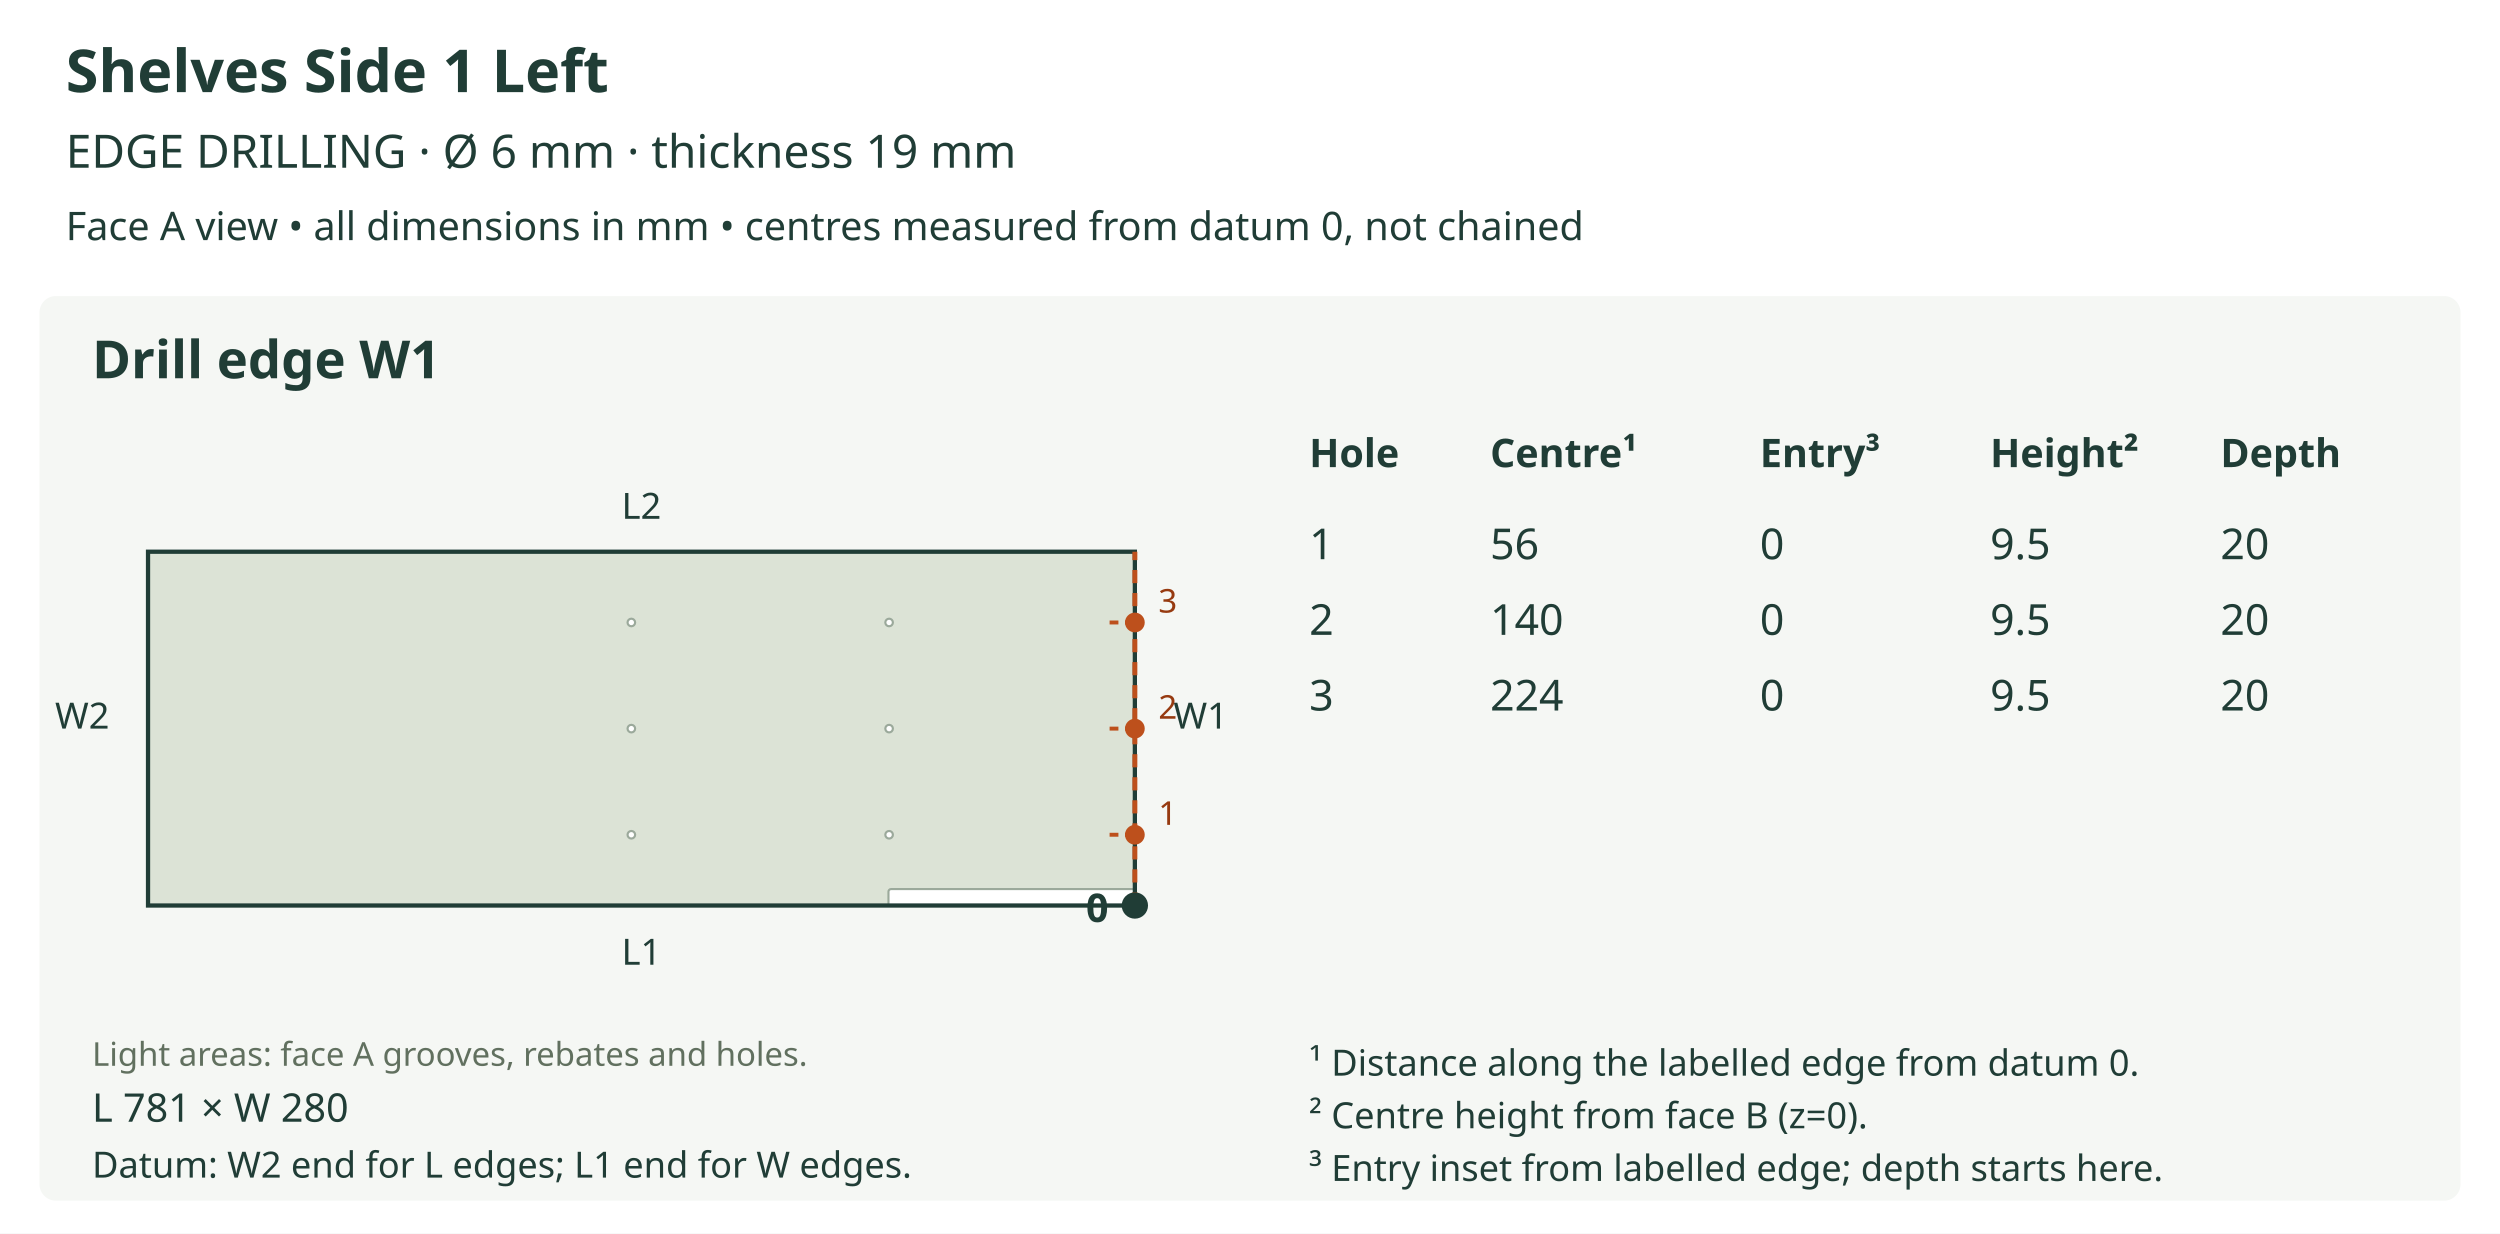
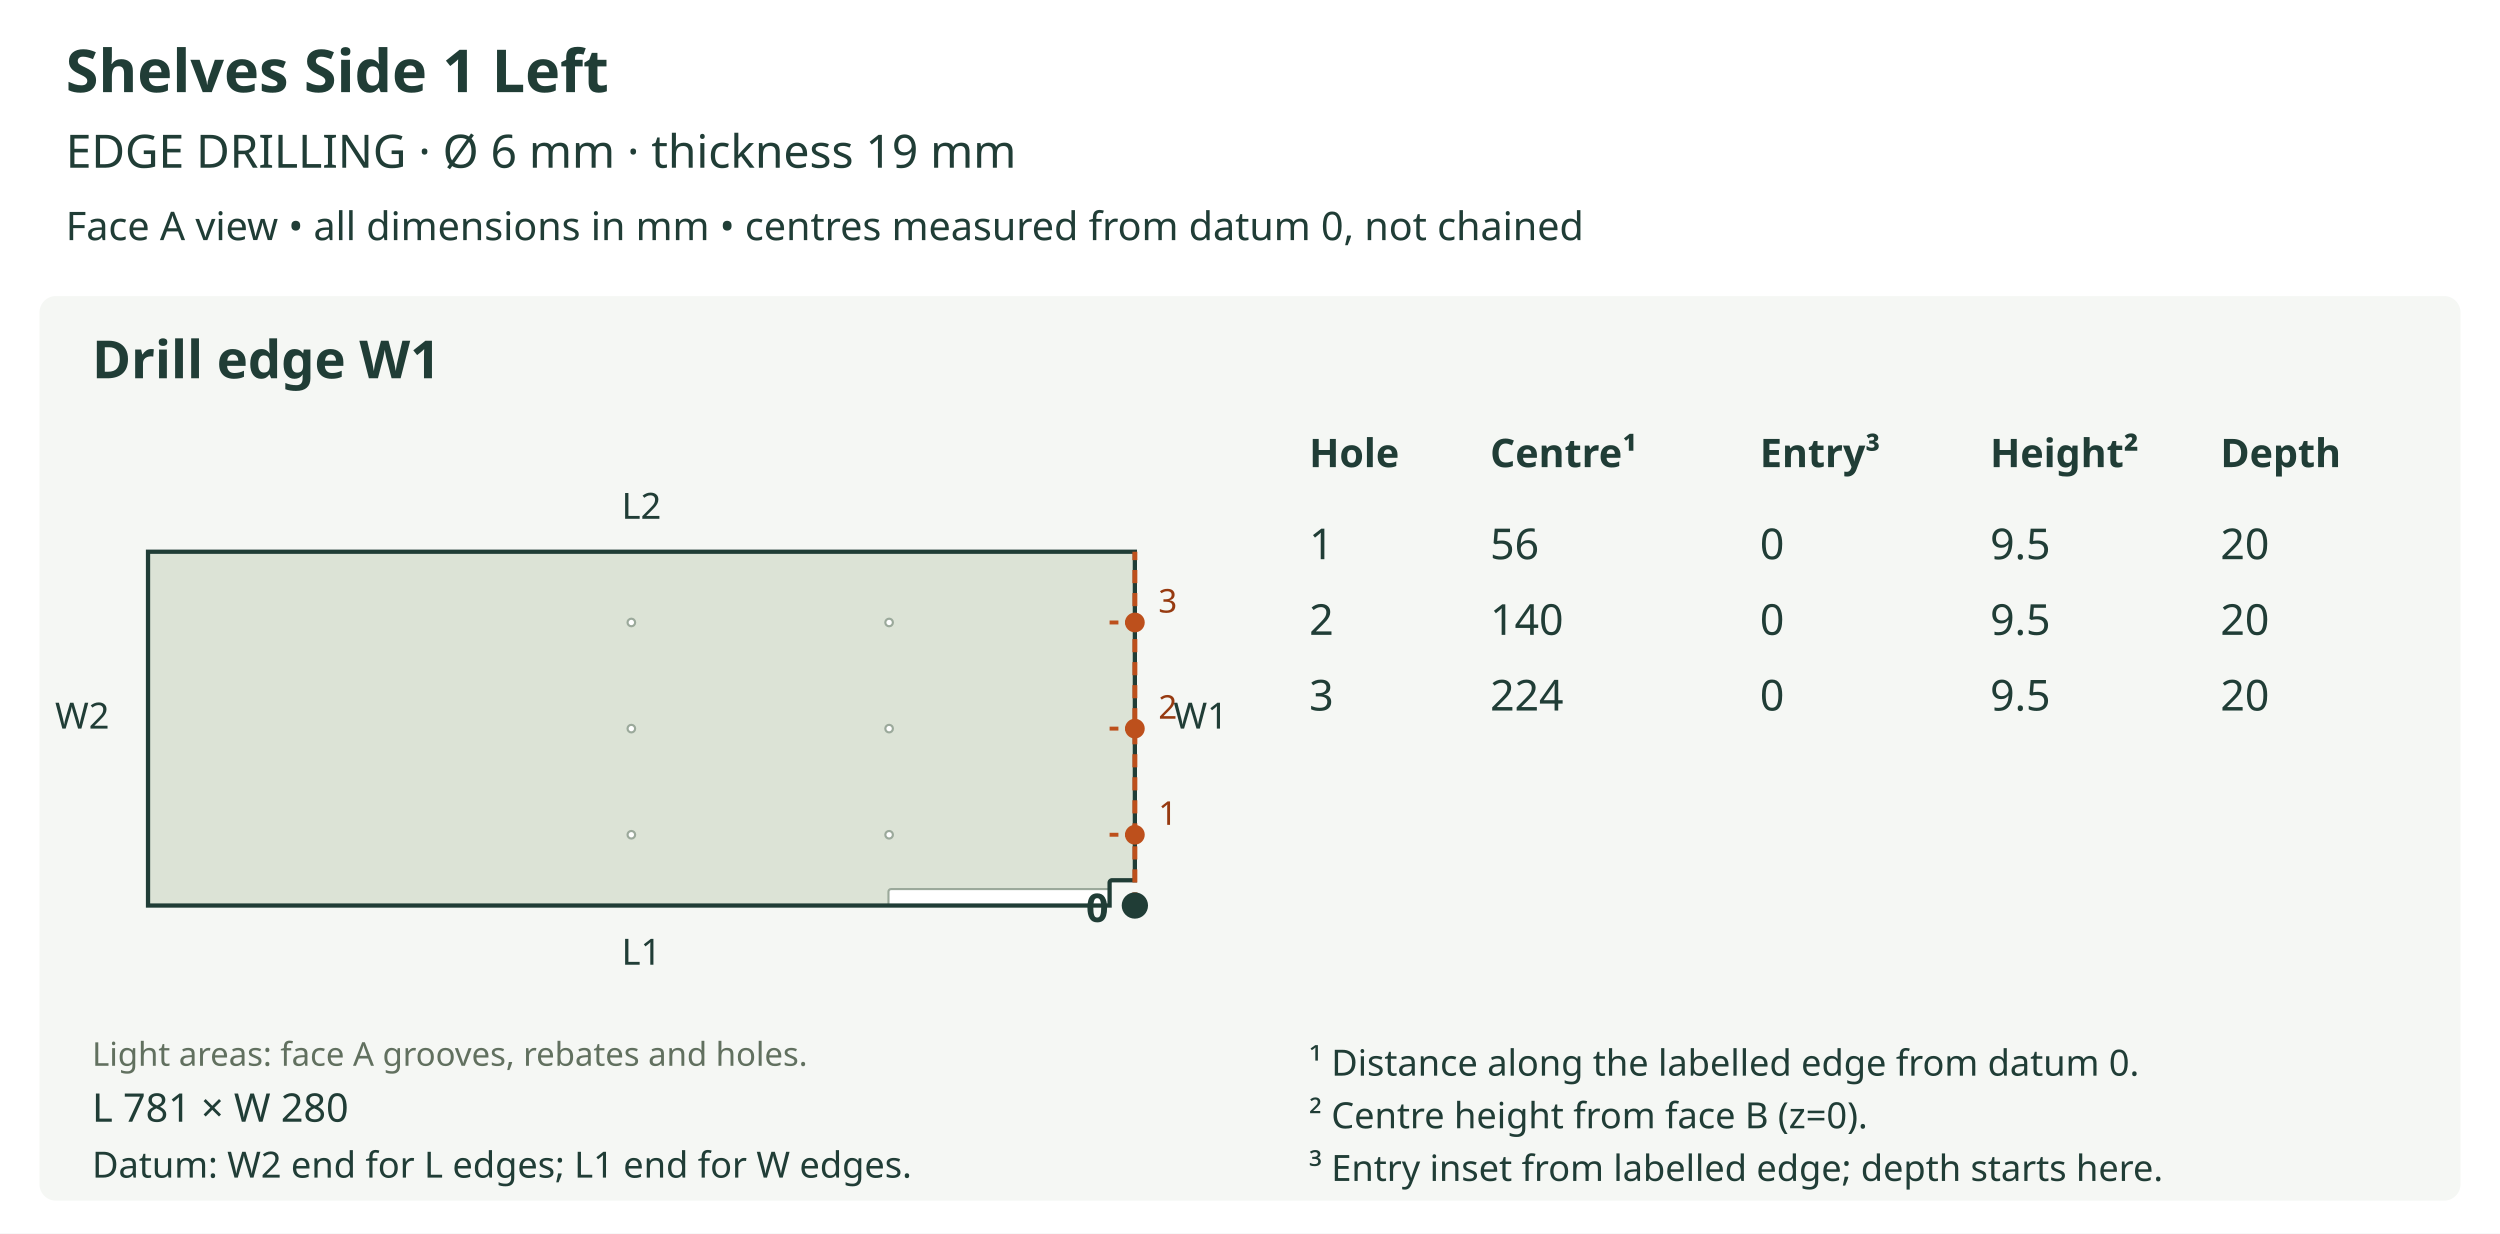
<svg xmlns="http://www.w3.org/2000/svg" viewBox="0 0 760 375" role="img">
  <rect width="760" height="375" fill="white" />
  <text x="20" y="28" font-size="18" fill="#203d36" text-anchor="start" font-family="sans-serif" font-weight="bold">Shelves Side 1 Left</text>
  <text x="20" y="51" font-size="14" fill="#203d36" text-anchor="start" font-family="sans-serif" font-weight="normal">EDGE DRILLING  ·  Ø 6 mm  ·  thickness 19 mm</text>
  <text x="20" y="73" font-size="12" fill="#203d36" text-anchor="start" font-family="sans-serif" font-weight="normal">Face A view • all dimensions in mm • centres measured from datum 0, not chained</text>
  <rect x="12" y="90" width="736" height="275" rx="5" fill="#f5f7f4" />
  <text x="28" y="115" font-size="16" fill="#203d36" text-anchor="start" font-family="sans-serif" font-weight="bold">Drill edge W1</text>
  <defs>
    <clipPath id="outline-W1" clipPathUnits="userSpaceOnUse">
-       <polygon points="45.000,275.277 345.000,275.277 345.000,167.723 45.000,167.723 45.000,275.277" />
+       <polygon points="45.000,167.723 45.000,275.277 337.318,275.277 337.318,268.363 337.332,268.212 337.376,268.069 337.447,267.937 337.543,267.820 337.660,267.724 337.792,267.653 337.935,267.610 338.086,267.595 345.000,267.595 345.000,167.723 45.000,167.723" />
    </clipPath>
  </defs>
-   <polygon points="45.000,275.277 345.000,275.277 345.000,167.723 45.000,167.723 45.000,275.277" fill="#dce3d6" stroke="none" />
+   <polygon points="45.000,167.723 45.000,275.277 337.318,275.277 337.318,268.363 337.332,268.212 337.376,268.069 337.447,267.937 337.543,267.820 337.660,267.724 337.792,267.653 337.935,267.610 338.086,267.595 345.000,267.595 345.000,167.723 45.000,167.723" fill="#dce3d6" stroke="none" />
  <g clip-path="url(#outline-W1)" data-face-features="A">
    <polygon points="270.864,276.049 345.004,276.049 345.303,275.989 345.547,275.824 345.712,275.580 345.772,275.281 345.772,271.052 345.712,270.753 345.547,270.509 345.303,270.344 345.004,270.284 270.864,270.284 270.565,270.344 270.321,270.509 270.156,270.753 270.096,271.052 270.096,275.281 270.156,275.580 270.321,275.824 270.565,275.989 270.864,276.049" fill="#ffffff" stroke="#9ba99b" stroke-width="0.65" data-layer="A_SIDE_GROOVE_10" />
    <polygon points="271.440,253.766 271.350,254.215 271.103,254.581 270.737,254.828 270.288,254.919 269.840,254.828 269.473,254.581 269.226,254.215 269.136,253.766 269.226,253.318 269.473,252.951 269.840,252.705 270.288,252.614 270.737,252.705 271.103,252.951 271.350,253.318 271.440,253.766" fill="#ffffff" stroke="#9ba99b" stroke-width="0.65" data-layer="A_SIDE_HOLES_12" />
    <polygon points="271.440,221.500 271.350,221.949 271.103,222.315 270.737,222.562 270.288,222.652 269.840,222.562 269.473,222.315 269.226,221.949 269.136,221.500 269.226,221.051 269.473,220.685 269.840,220.438 270.288,220.348 270.737,220.438 271.103,220.685 271.350,221.051 271.440,221.500" fill="#ffffff" stroke="#9ba99b" stroke-width="0.65" data-layer="A_SIDE_HOLES_12" />
    <polygon points="271.440,189.234 271.350,189.682 271.103,190.049 270.737,190.295 270.288,190.386 269.840,190.295 269.473,190.049 269.226,189.682 269.136,189.234 269.226,188.785 269.473,188.419 269.840,188.172 270.288,188.081 270.737,188.172 271.103,188.419 271.350,188.785 271.440,189.234" fill="#ffffff" stroke="#9ba99b" stroke-width="0.65" data-layer="A_SIDE_HOLES_12" />
    <polygon points="193.079,253.766 192.989,254.215 192.742,254.581 192.376,254.828 191.927,254.919 191.478,254.828 191.112,254.581 190.865,254.215 190.775,253.766 190.865,253.318 191.112,252.951 191.478,252.705 191.927,252.614 192.376,252.705 192.742,252.951 192.989,253.318 193.079,253.766" fill="#ffffff" stroke="#9ba99b" stroke-width="0.65" data-layer="A_SIDE_HOLES_12" />
    <polygon points="193.079,221.500 192.989,221.949 192.742,222.315 192.376,222.562 191.927,222.652 191.478,222.562 191.112,222.315 190.865,221.949 190.775,221.500 190.865,221.051 191.112,220.685 191.478,220.438 191.927,220.348 192.376,220.438 192.742,220.685 192.989,221.051 193.079,221.500" fill="#ffffff" stroke="#9ba99b" stroke-width="0.65" data-layer="A_SIDE_HOLES_12" />
    <polygon points="193.079,189.234 192.989,189.682 192.742,190.049 192.376,190.295 191.927,190.386 191.478,190.295 191.112,190.049 190.865,189.682 190.775,189.234 190.865,188.785 191.112,188.419 191.478,188.172 191.927,188.081 192.376,188.172 192.742,188.419 192.989,188.785 193.079,189.234" fill="#ffffff" stroke="#9ba99b" stroke-width="0.65" data-layer="A_SIDE_HOLES_12" />
  </g>
-   <polygon points="45.000,275.277 345.000,275.277 345.000,167.723 45.000,167.723 45.000,275.277" fill="none" stroke="#203d36" stroke-width="1.3" />
+   <polygon points="45.000,167.723 45.000,275.277 337.318,275.277 337.318,268.363 337.332,268.212 337.376,268.069 337.447,267.937 337.543,267.820 337.660,267.724 337.792,267.653 337.935,267.610 338.086,267.595 345.000,267.595 345.000,167.723 45.000,167.723" fill="none" stroke="#203d36" stroke-width="1.3" />
  <text x="28" y="324" font-size="10" fill="#61705f" text-anchor="start" font-family="sans-serif" font-weight="normal">Light areas: face A grooves, rebates and holes.</text>
  <text x="195.0" y="293.277" font-size="11" fill="#203d36" text-anchor="middle" font-family="sans-serif" font-weight="normal">L1</text>
  <text x="195.0" y="157.723" font-size="11" fill="#203d36" text-anchor="middle" font-family="sans-serif" font-weight="normal">L2</text>
  <text x="25.0" y="221.5" font-size="11" fill="#203d36" text-anchor="middle" font-family="sans-serif" font-weight="normal">W2</text>
  <line x1="345.0" y1="275.277" x2="345.0" y2="167.723" stroke="#bd501c" stroke-width="1.5" stroke-dasharray="4 3" />
  <text x="365.0" y="221.5" font-size="11" fill="#203d36" text-anchor="middle" font-family="sans-serif" font-weight="normal">W1</text>
  <circle cx="345.0" cy="275.277" r="4" fill="#203d36" />
  <text x="337.0" y="280.277" font-size="12" fill="#203d36" text-anchor="end" font-family="sans-serif" font-weight="bold">0</text>
  <line x1="345.0" y1="253.766" x2="337.318" y2="253.766" stroke="#bd501c" stroke-width="1.2" stroke-dasharray="3 2" />
  <circle cx="345.0" cy="253.766" r="3" fill="#bd501c" />
  <text x="355.0" y="250.766" font-size="10" fill="#963a10" text-anchor="middle" font-family="sans-serif" font-weight="normal">1</text>
  <line x1="345.0" y1="221.5" x2="337.318" y2="221.5" stroke="#bd501c" stroke-width="1.2" stroke-dasharray="3 2" />
  <circle cx="345.0" cy="221.5" r="3" fill="#bd501c" />
  <text x="355.0" y="218.5" font-size="10" fill="#963a10" text-anchor="middle" font-family="sans-serif" font-weight="normal">2</text>
  <line x1="345.0" y1="189.234" x2="337.318" y2="189.234" stroke="#bd501c" stroke-width="1.2" stroke-dasharray="3 2" />
  <circle cx="345.0" cy="189.234" r="3" fill="#bd501c" />
  <text x="355.0" y="186.234" font-size="10" fill="#963a10" text-anchor="middle" font-family="sans-serif" font-weight="normal">3</text>
  <text x="28" y="341" font-size="12" fill="#203d36" text-anchor="start" font-family="sans-serif" font-weight="normal">L 781 × W 280</text>
  <text x="28" y="358" font-size="11" fill="#203d36" text-anchor="start" font-family="sans-serif" font-weight="normal">Datum: W2 end for L edges; L1 end for W edges.</text>
  <text x="398" y="142" font-size="12" fill="#203d36" text-anchor="start" font-family="sans-serif" font-weight="bold">Hole</text>
  <text x="453" y="142" font-size="12" fill="#203d36" text-anchor="start" font-family="sans-serif" font-weight="bold">Centre¹</text>
  <text x="535" y="142" font-size="12" fill="#203d36" text-anchor="start" font-family="sans-serif" font-weight="bold">Entry³</text>
  <text x="605" y="142" font-size="12" fill="#203d36" text-anchor="start" font-family="sans-serif" font-weight="bold">Height²</text>
  <text x="675" y="142" font-size="12" fill="#203d36" text-anchor="start" font-family="sans-serif" font-weight="bold">Depth</text>
  <text x="398" y="170" font-size="13" fill="#203d36" text-anchor="start" font-family="sans-serif" font-weight="normal">1</text>
  <text x="453" y="170" font-size="13" fill="#203d36" text-anchor="start" font-family="sans-serif" font-weight="normal">56</text>
  <text x="535" y="170" font-size="13" fill="#203d36" text-anchor="start" font-family="sans-serif" font-weight="normal">0</text>
  <text x="605" y="170" font-size="13" fill="#203d36" text-anchor="start" font-family="sans-serif" font-weight="normal">9.5</text>
  <text x="675" y="170" font-size="13" fill="#203d36" text-anchor="start" font-family="sans-serif" font-weight="normal">20</text>
  <text x="398" y="193" font-size="13" fill="#203d36" text-anchor="start" font-family="sans-serif" font-weight="normal">2</text>
  <text x="453" y="193" font-size="13" fill="#203d36" text-anchor="start" font-family="sans-serif" font-weight="normal">140</text>
  <text x="535" y="193" font-size="13" fill="#203d36" text-anchor="start" font-family="sans-serif" font-weight="normal">0</text>
  <text x="605" y="193" font-size="13" fill="#203d36" text-anchor="start" font-family="sans-serif" font-weight="normal">9.5</text>
  <text x="675" y="193" font-size="13" fill="#203d36" text-anchor="start" font-family="sans-serif" font-weight="normal">20</text>
  <text x="398" y="216" font-size="13" fill="#203d36" text-anchor="start" font-family="sans-serif" font-weight="normal">3</text>
  <text x="453" y="216" font-size="13" fill="#203d36" text-anchor="start" font-family="sans-serif" font-weight="normal">224</text>
  <text x="535" y="216" font-size="13" fill="#203d36" text-anchor="start" font-family="sans-serif" font-weight="normal">0</text>
  <text x="605" y="216" font-size="13" fill="#203d36" text-anchor="start" font-family="sans-serif" font-weight="normal">9.5</text>
  <text x="675" y="216" font-size="13" fill="#203d36" text-anchor="start" font-family="sans-serif" font-weight="normal">20</text>
  <text x="398" y="327" font-size="11" fill="#203d36" text-anchor="start" font-family="sans-serif" font-weight="normal">¹ Distance along the labelled edge from datum 0.</text>
  <text x="398" y="343" font-size="11" fill="#203d36" text-anchor="start" font-family="sans-serif" font-weight="normal">² Centre height from face B (z=0).</text>
  <text x="398" y="359" font-size="11" fill="#203d36" text-anchor="start" font-family="sans-serif" font-weight="normal">³ Entry inset from labelled edge; depth starts here.</text>
</svg>
